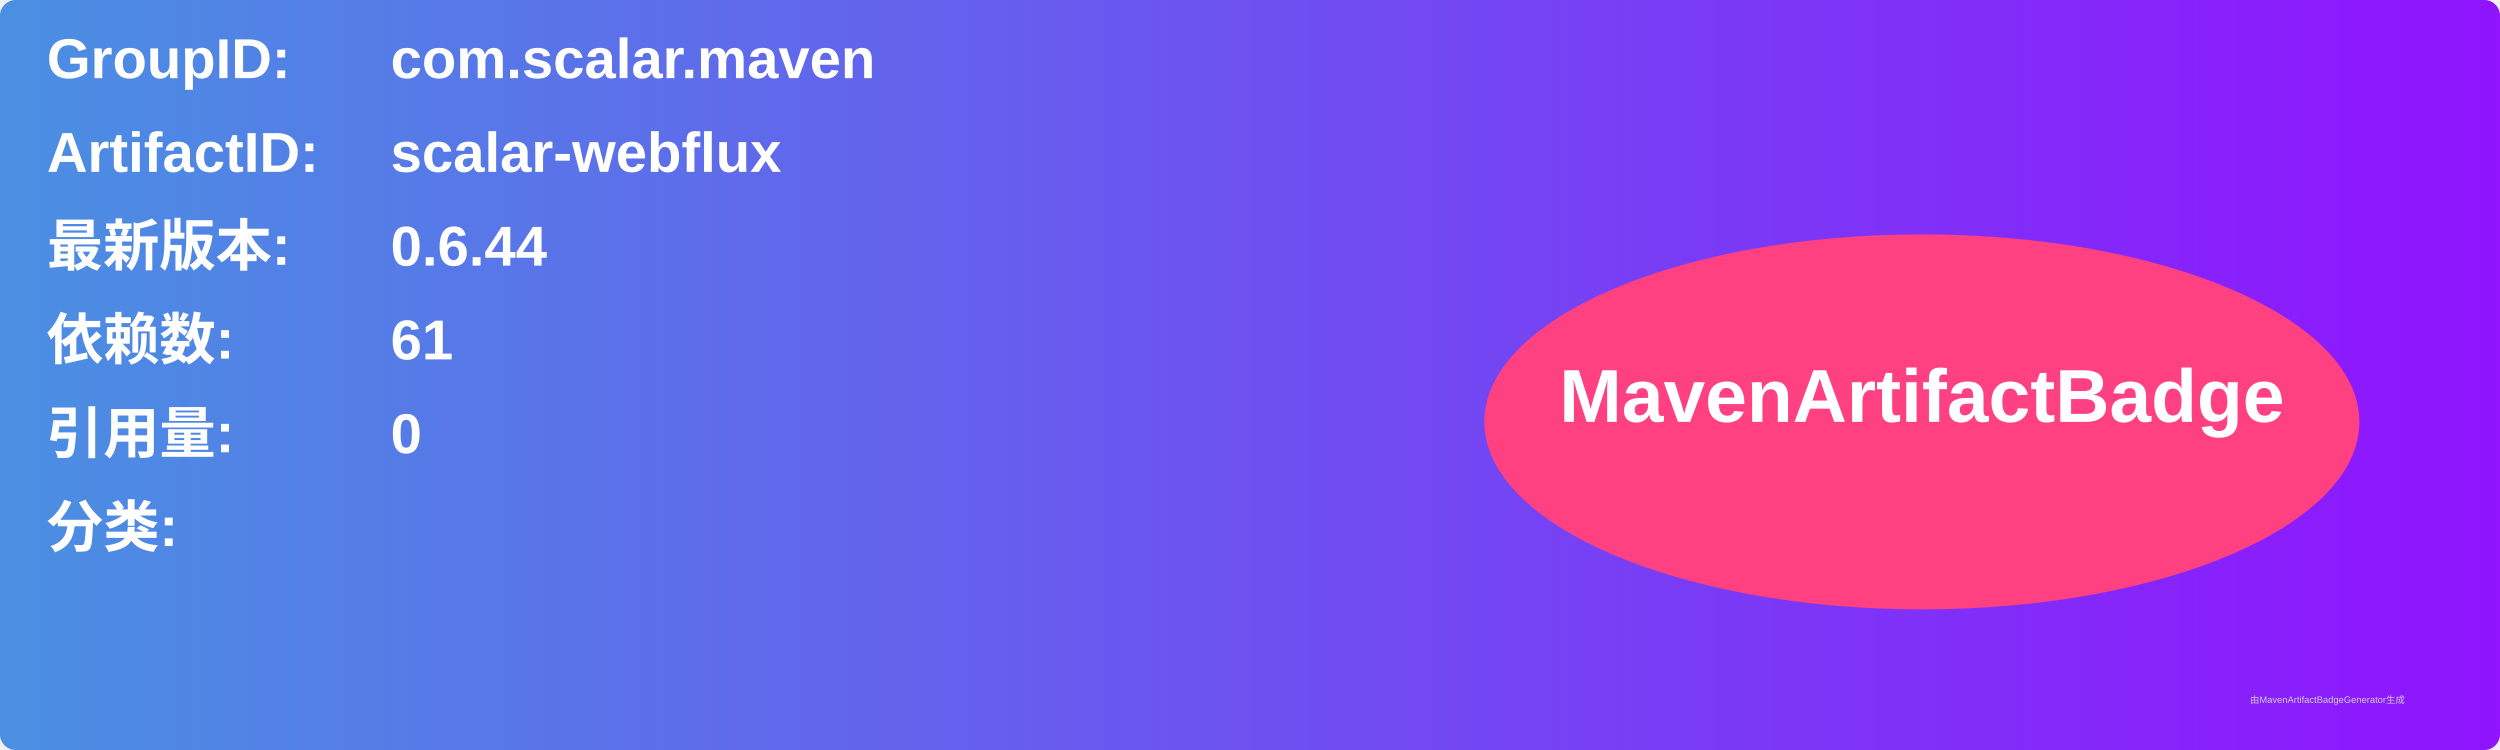
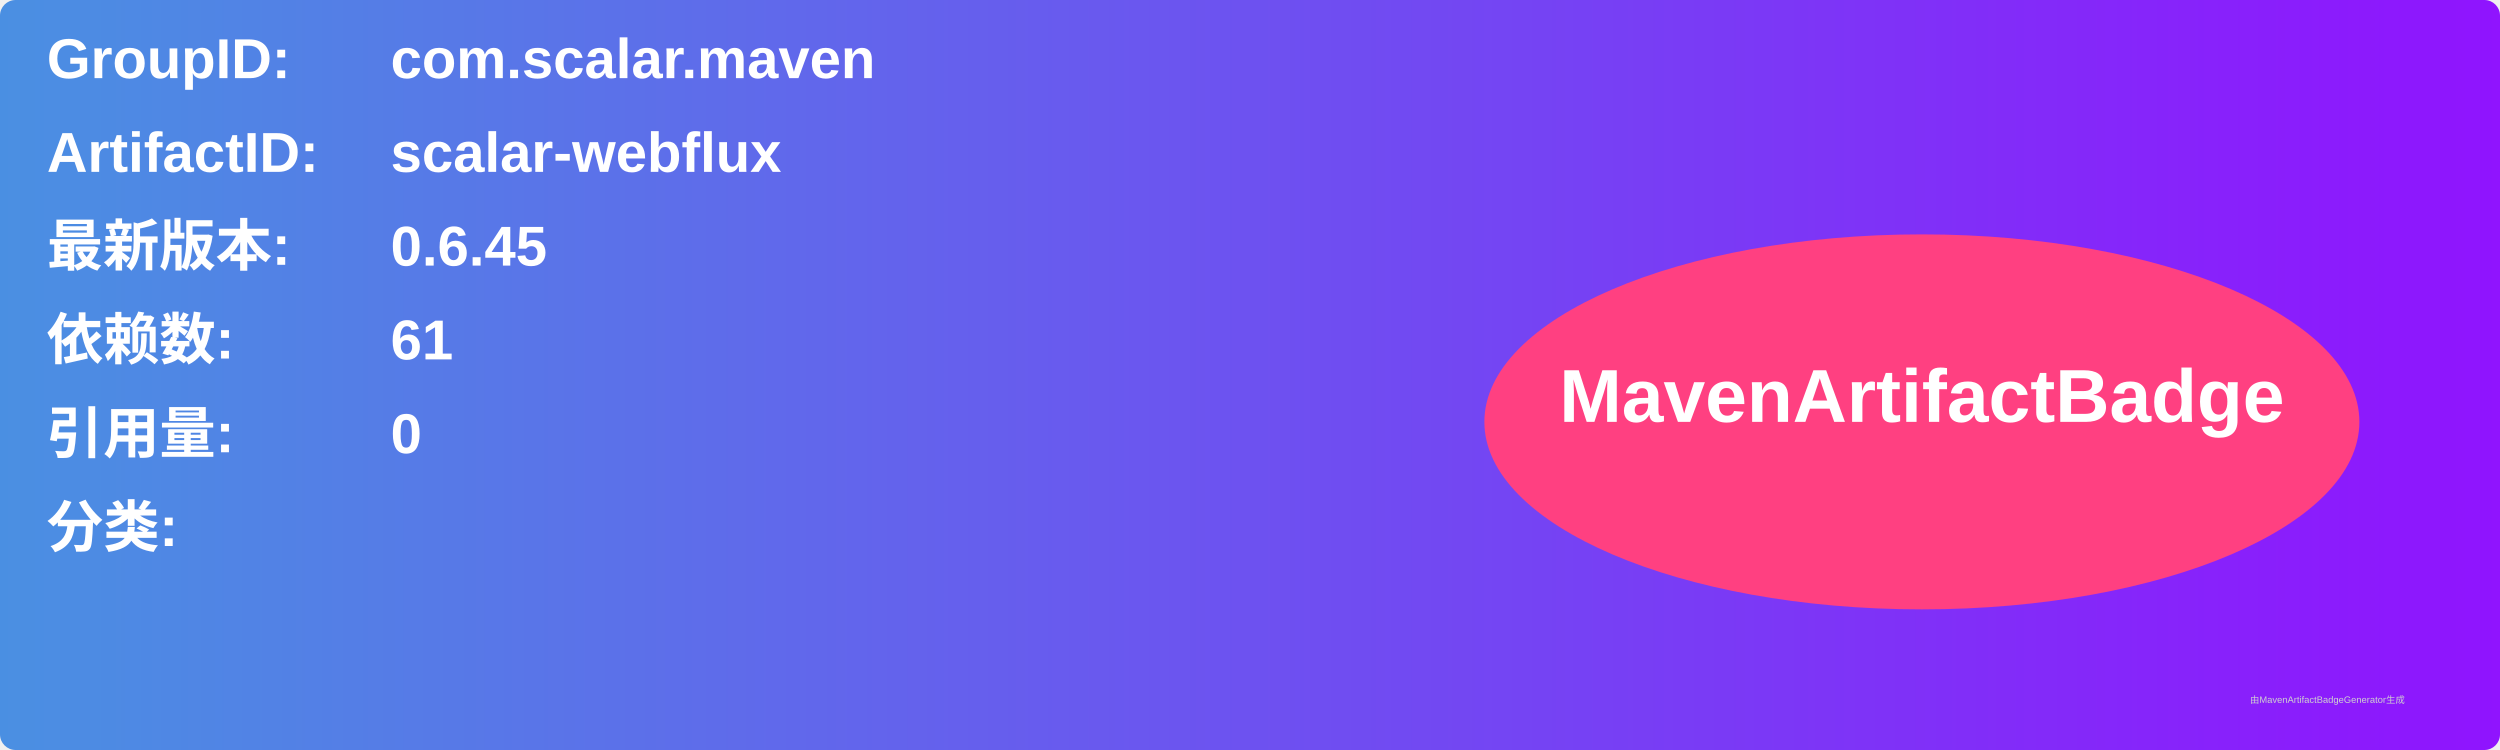
<svg xmlns="http://www.w3.org/2000/svg" width="800" height="240" viewBox="0 0 800 240">
  <linearGradient id="grad" x1="0%" y1="0%" x2="100%" y2="0%">
    <stop offset="0%" stop-color="#4a90e2" />
    <stop offset="100%" stop-color="#9013fe" />
  </linearGradient>
  <rect width="100%" height="100%" rx="5" ry="5" fill="url(#grad)" />
  <g transform="translate(15, 15)">
    <text x="0" y="10" font-family="Arial" font-size="18" fill="white" font-weight="bold" width="260">GroupID:</text>
    <text x="110" y="10" font-family="Arial" font-size="18" fill="white" font-weight="bold" width="460">com.scalar.maven</text>
    <text x="0" y="40" font-family="Arial" font-size="18" fill="white" font-weight="bold" width="260">ArtifactID:</text>
    <text x="110" y="40" font-family="Arial" font-size="18" fill="white" font-weight="bold" width="460">scalar-webflux</text>
    <text x="0" y="70" font-family="Arial" font-size="18" fill="white" font-weight="bold">最新版本:</text>
    <text x="110" y="70" font-family="Arial" font-size="18" fill="white" font-weight="bold">
-       <tspan font-weight="bold">0.6.44</tspan>
+       <tspan font-weight="bold">0.6.45</tspan>
    </text>
    <text x="0" y="100" font-family="Arial" font-size="18" fill="white" font-weight="bold">依赖数: </text>
    <text x="110" y="100" font-family="Arial" font-size="18" fill="white">
      <tspan font-weight="bold">61</tspan>
    </text>
    <text x="0" y="130" font-family="Arial" font-size="18" fill="white" font-weight="bold">引用量: </text>
    <text x="110" y="130" font-family="Arial" font-size="18" fill="white">
      <tspan font-weight="bold">0</tspan>
    </text>
    <text x="0" y="160" font-family="Arial" font-size="18" fill="white" font-weight="bold">分类:</text>
    <text x="10" y="190" font-family="Arial" font-size="10" fill="white">
      <tspan font-weight="bold" />
    </text>
    <ellipse cx="600" cy="120" rx="140" ry="60" fill="#ff4081" />
    <text x="600" y="120" text-anchor="middle" font-family="Arial" font-size="24" fill="white" font-weight="bold">MavenArtifactBadge</text>
  </g>
  <text x="720" y="225" font-family="Arial" font-size="3" fill="#d0d0d0">由MavenArtifactBadgeGenerator生成</text>
</svg>
